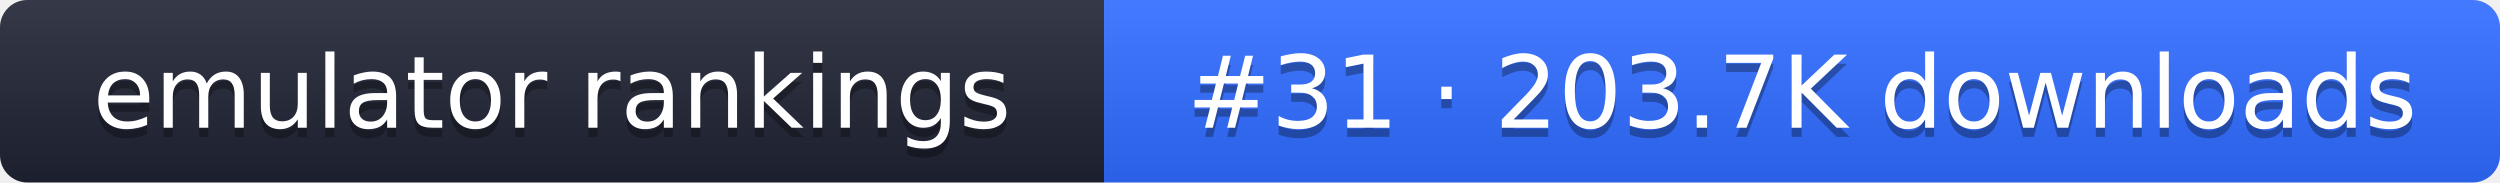
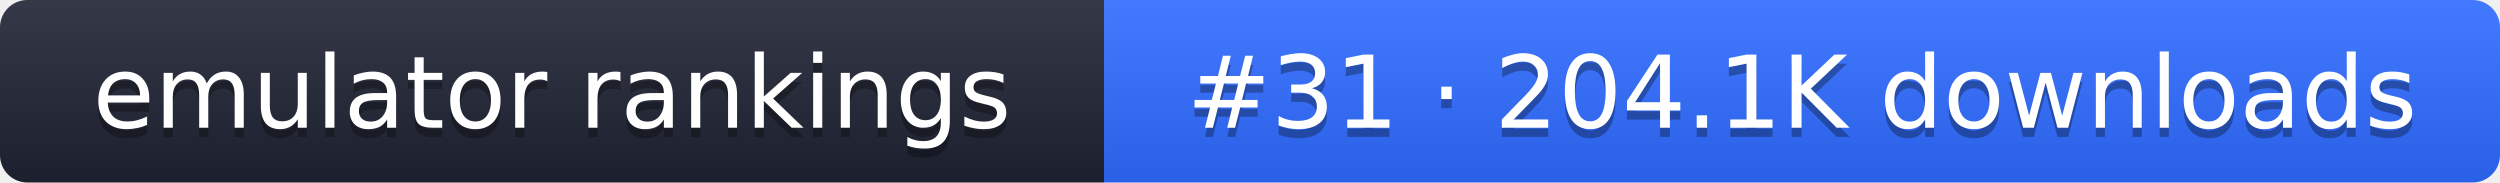
- <svg xmlns="http://www.w3.org/2000/svg" width="274" height="20" role="img" aria-label="emulator rankings: #31 · 203.7K downloads">
+ <svg xmlns="http://www.w3.org/2000/svg" width="274" height="20" role="img" aria-label="emulator rankings: #31 · 204.1K downloads">
  <linearGradient id="g" x2="0" y2="100%">
    <stop offset="0" stop-color="#fff" stop-opacity=".1" />
    <stop offset="1" stop-opacity=".1" />
  </linearGradient>
  <clipPath id="r">
    <rect width="274" height="20" rx="3" fill="#fff" />
  </clipPath>
  <g clip-path="url(#r)">
    <rect width="121" height="20" fill="#1f2433" />
    <rect x="121" width="153" height="20" fill="#2f6bff" />
    <rect width="274" height="20" fill="url(#g)" />
  </g>
  <g fill="#fff" text-anchor="middle" font-family="Verdana,DejaVu Sans,sans-serif" font-size="11">
    <text x="60.5" y="15" fill="#010101" fill-opacity=".3">emulator rankings</text>
    <text x="60.5" y="14">emulator rankings</text>
-     <text x="197.5" y="15" fill="#010101" fill-opacity=".3">#31 · 203.7K downloads</text>
-     <text x="197.5" y="14">#31 · 203.7K downloads</text>
+     <text x="197.5" y="15" fill="#010101" fill-opacity=".3">#31 · 204.1K downloads</text>
+     <text x="197.5" y="14">#31 · 204.1K downloads</text>
  </g>
</svg>
